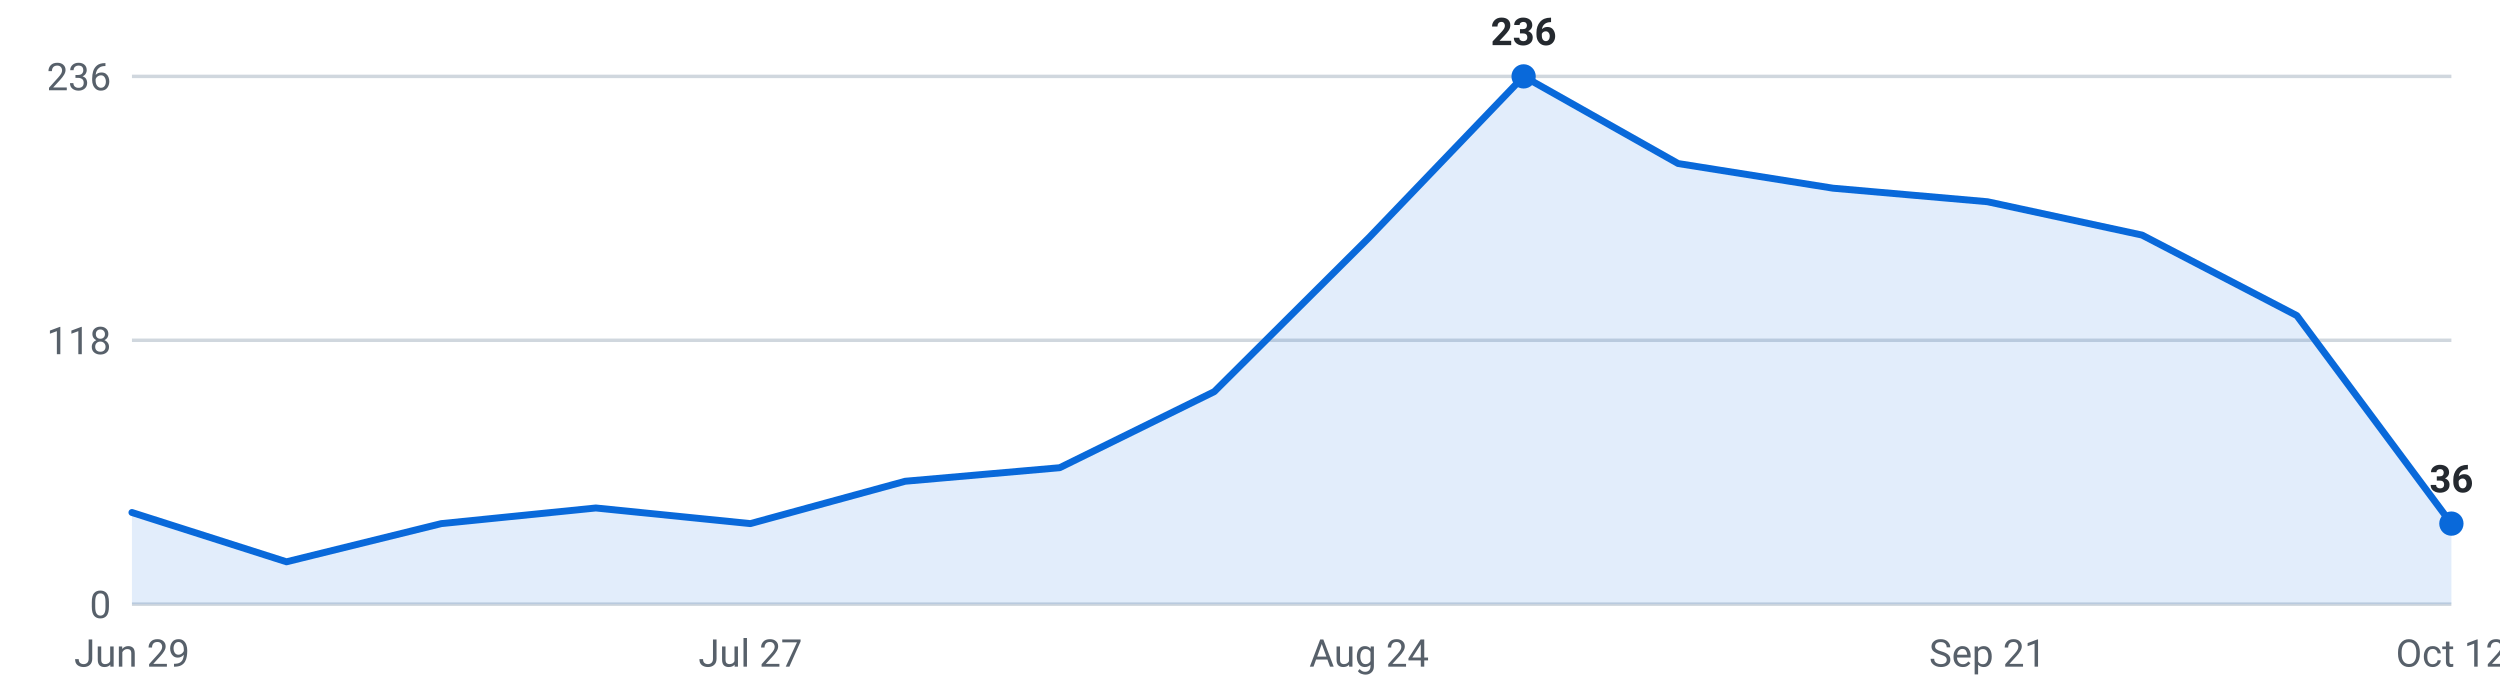
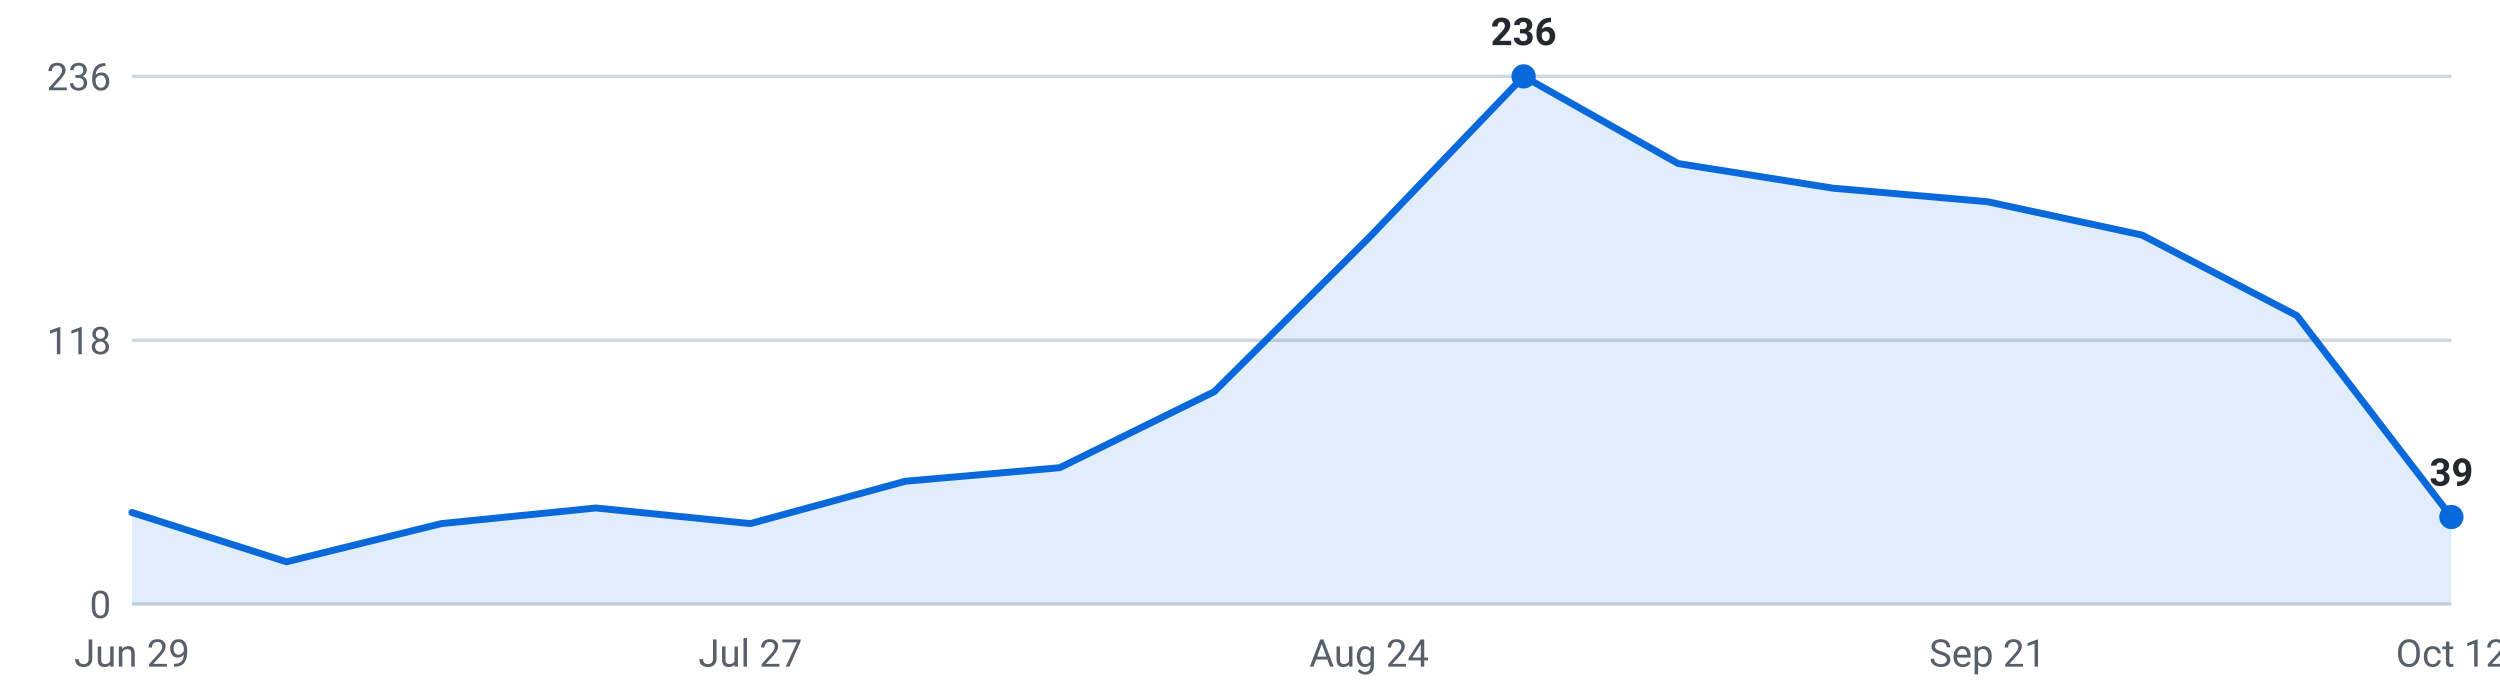
<svg xmlns="http://www.w3.org/2000/svg" viewBox="0 0 720 200" width="720" height="200" role="img" aria-label="Internships posted per week, last 16 weeks">
  <g font-family="-apple-system,Segoe UI,Roboto,sans-serif" font-size="11">
    <line x1="38" y1="174.0" x2="706" y2="174.0" stroke="#d0d7de" stroke-width="1" />
    <text x="32" y="178.0" text-anchor="end" fill="#57606a">0</text>
    <line x1="38" y1="98.0" x2="706" y2="98.0" stroke="#d0d7de" stroke-width="1" />
    <text x="32" y="102.0" text-anchor="end" fill="#57606a">118</text>
    <line x1="38" y1="22.0" x2="706" y2="22.0" stroke="#d0d7de" stroke-width="1" />
    <text x="32" y="26.0" text-anchor="end" fill="#57606a">236</text>
-     <path d="M38.0,174 L38.0,147.6 L82.5,161.8 L127.1,150.8 L171.6,146.3 L216.1,150.8 L260.7,138.6 L305.2,134.7 L349.7,112.8 L394.3,68.4 L438.8,22.0 L483.3,47.1 L527.9,54.2 L572.4,58.1 L616.9,67.7 L661.5,90.9 L706.0,150.8 L706.0,174 Z" fill="#0969da" fill-opacity="0.12" />
-     <polyline points="38.0,147.6 82.5,161.8 127.1,150.8 171.6,146.3 216.1,150.8 260.7,138.6 305.2,134.7 349.7,112.8 394.3,68.4 438.8,22.0 483.3,47.1 527.9,54.2 572.4,58.1 616.9,67.7 661.5,90.9 706.0,150.8" fill="none" stroke="#0969da" stroke-width="2" stroke-linejoin="round" stroke-linecap="round" />
+     <path d="M38.0,174 L38.0,147.6 L82.5,161.8 L127.1,150.8 L171.6,146.3 L216.1,150.8 L260.7,138.6 L305.2,134.7 L349.7,112.8 L394.3,68.4 L438.8,22.0 L483.3,47.1 L527.9,54.2 L572.4,58.1 L616.9,67.7 L661.5,90.9 L706.0,148.9 L706.0,174 Z" fill="#0969da" fill-opacity="0.12" />
+     <polyline points="38.0,147.6 82.5,161.8 127.1,150.8 171.6,146.3 216.1,150.8 260.7,138.6 305.2,134.7 349.7,112.8 394.3,68.4 438.8,22.0 483.3,47.1 527.9,54.2 572.4,58.1 616.9,67.7 661.5,90.9 706.0,148.9" fill="none" stroke="#0969da" stroke-width="2" stroke-linejoin="round" stroke-linecap="round" />
    <circle cx="438.8" cy="22.0" r="3.5" fill="#0969da" />
    <text x="438.8" y="13.0" text-anchor="middle" fill="#24292f" font-weight="600">236</text>
-     <circle cx="706.0" cy="150.8" r="3.5" fill="#0969da" />
-     <text x="706.0" y="141.8" text-anchor="middle" fill="#24292f" font-weight="600">36</text>
+     <circle cx="706.0" cy="148.9" r="3.5" fill="#0969da" />
+     <text x="706.0" y="139.9" text-anchor="middle" fill="#24292f" font-weight="600">39</text>
    <text x="38.0" y="192" text-anchor="middle" fill="#57606a">Jun 29</text>
    <text x="216.1" y="192" text-anchor="middle" fill="#57606a">Jul 27</text>
    <text x="394.3" y="192" text-anchor="middle" fill="#57606a">Aug 24</text>
    <text x="572.4" y="192" text-anchor="middle" fill="#57606a">Sep 21</text>
    <text x="706.0" y="192" text-anchor="middle" fill="#57606a">Oct 12</text>
  </g>
</svg>
